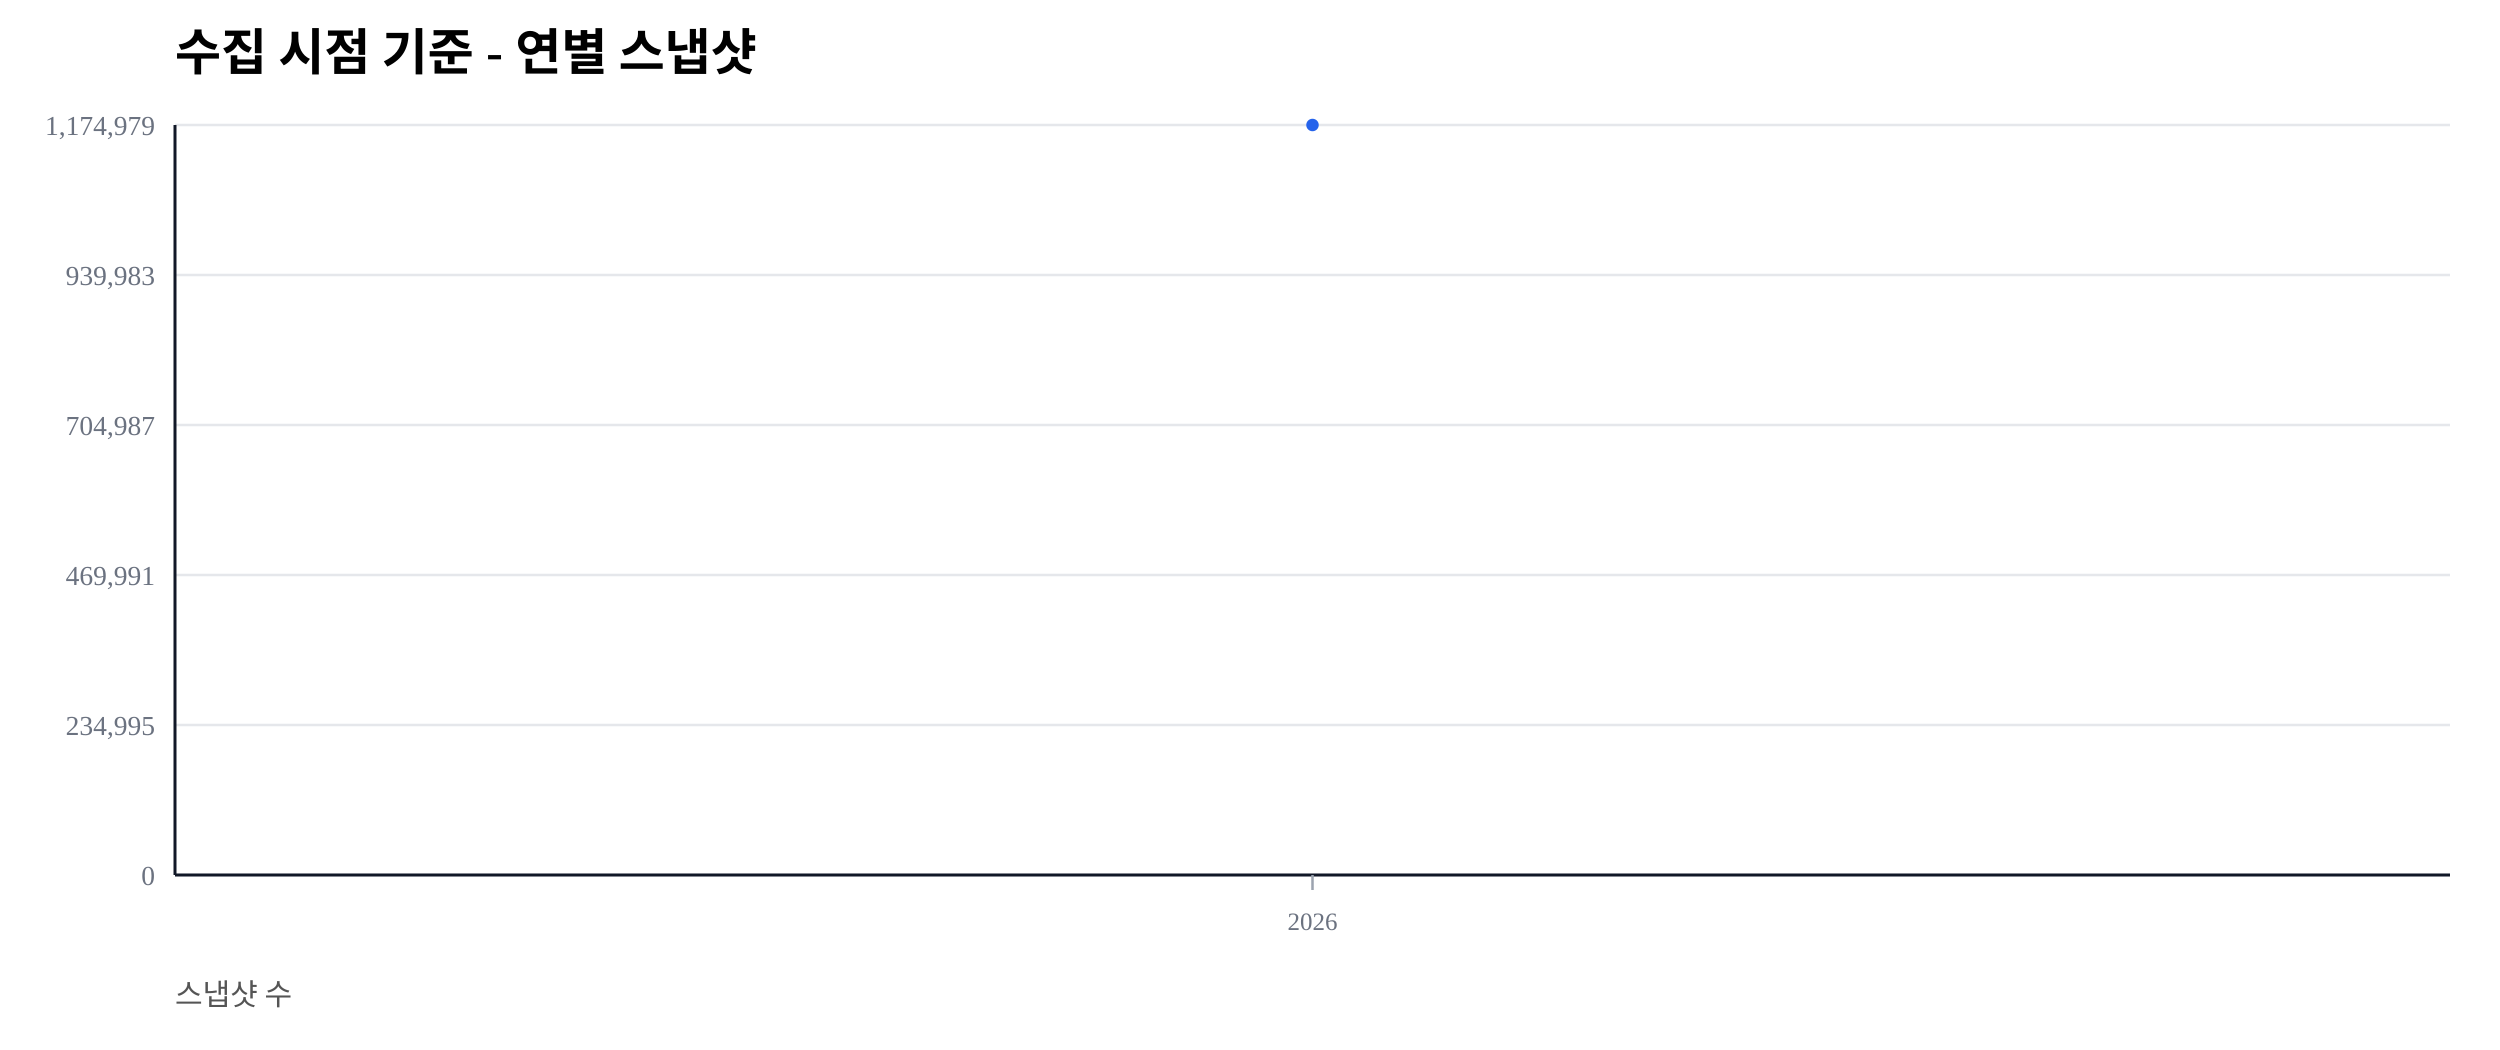
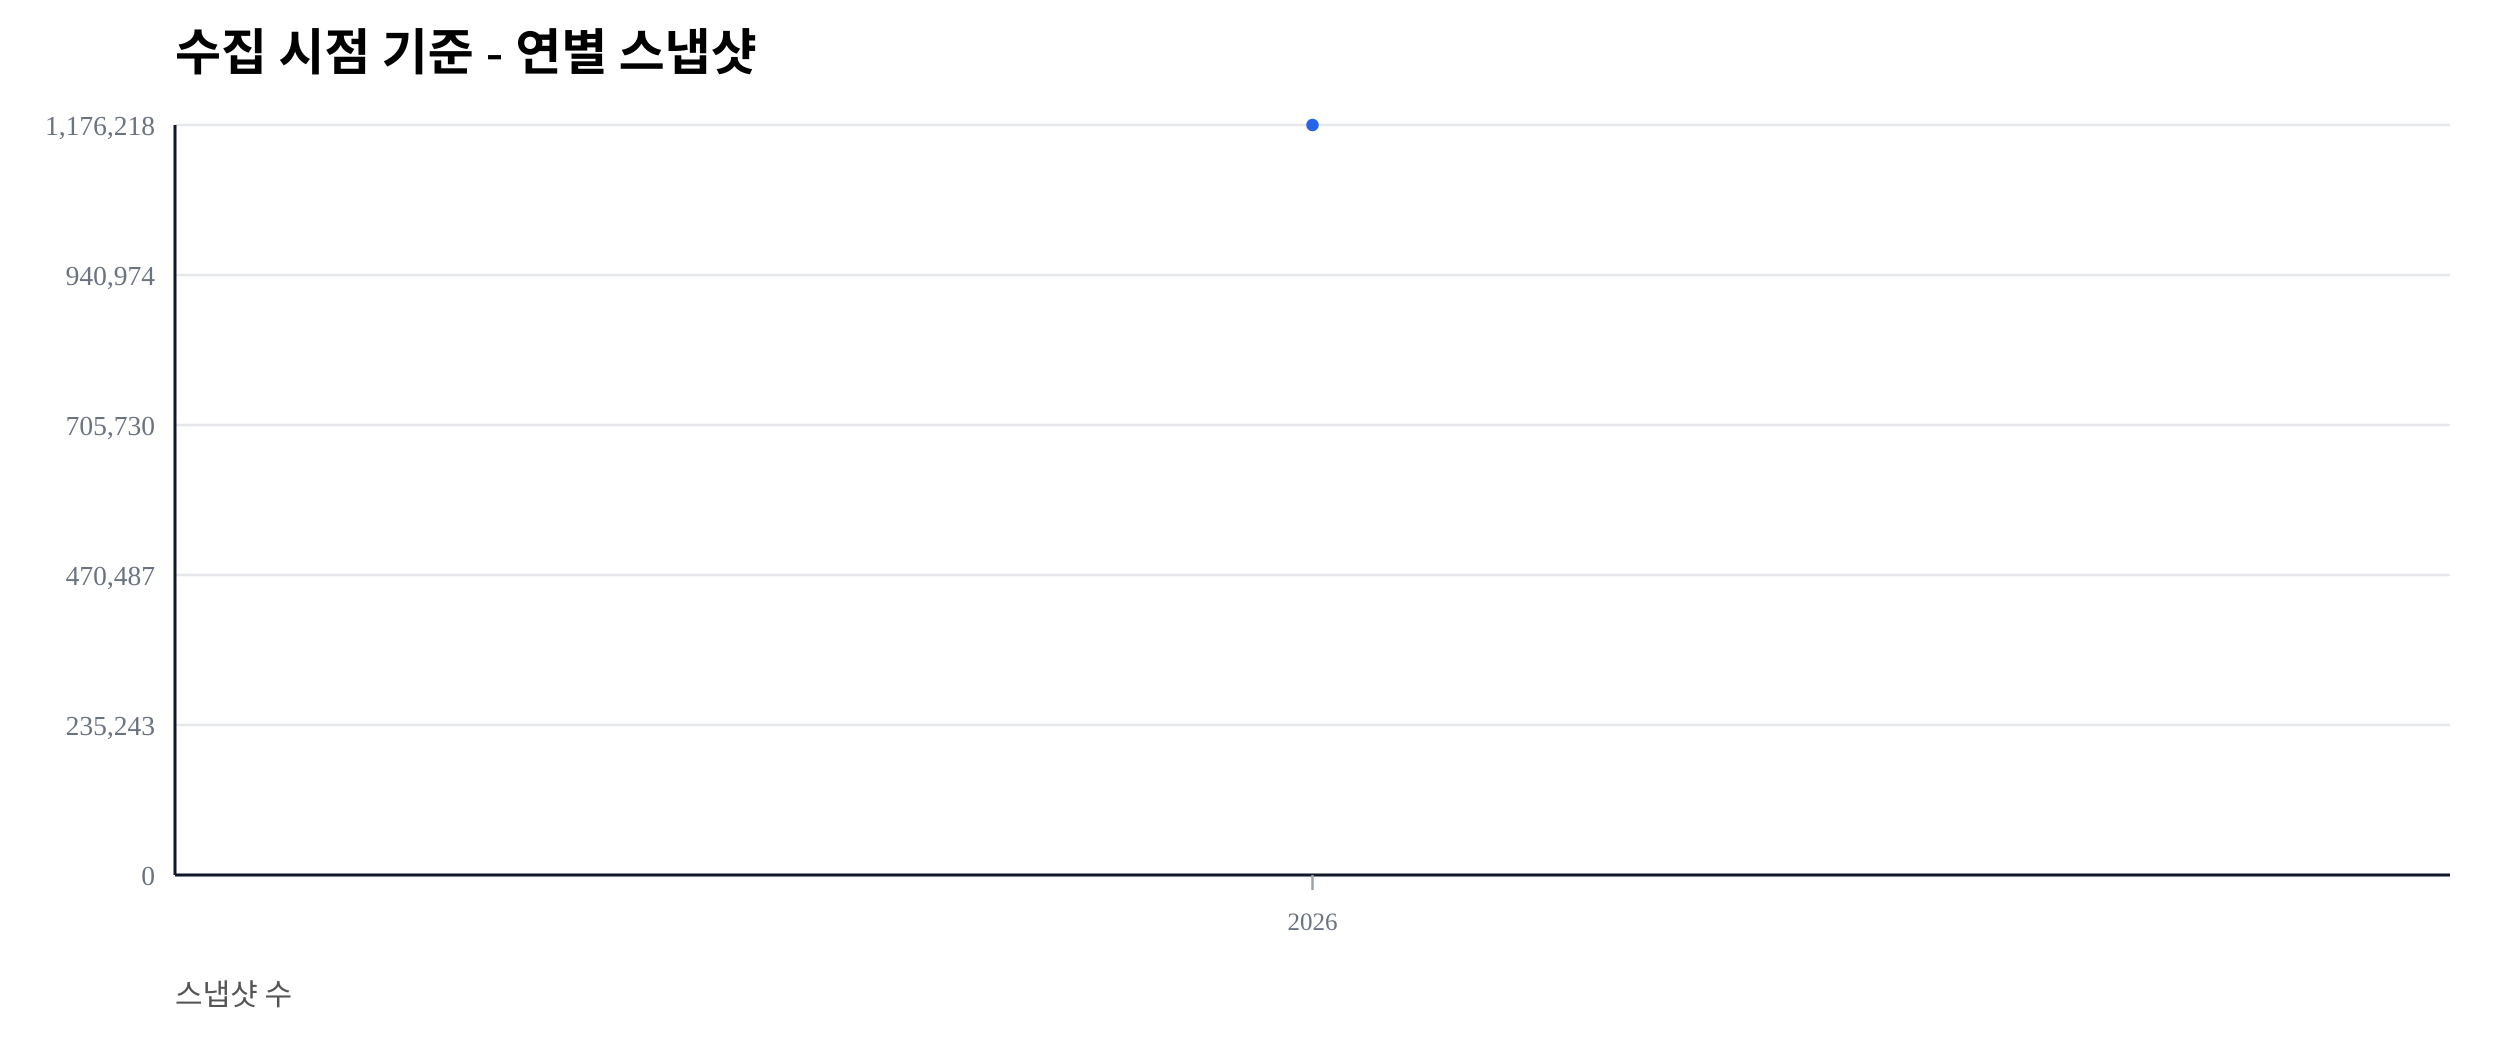
<svg xmlns="http://www.w3.org/2000/svg" width="1000" height="420" viewBox="0 0 1000 420">
  <rect width="100%" height="100%" fill="#ffffff" />
  <text x="70" y="28" font-size="20" font-weight="600">수집 시점 기준 - 연별 스냅샷</text>
  <text x="70" y="402" font-size="12" fill="#555">스냅샷 수</text>
  <line x1="70" y1="350.00" x2="980" y2="350.00" stroke="#e5e7eb" stroke-width="1" />
  <text x="62" y="354.00" font-size="11" fill="#6b7280" text-anchor="end">0</text>
  <line x1="70" y1="290.00" x2="980" y2="290.00" stroke="#e5e7eb" stroke-width="1" />
-   <text x="62" y="294.00" font-size="11" fill="#6b7280" text-anchor="end">234,995</text>
+   <text x="62" y="294.00" font-size="11" fill="#6b7280" text-anchor="end">235,243</text>
  <line x1="70" y1="230.00" x2="980" y2="230.00" stroke="#e5e7eb" stroke-width="1" />
-   <text x="62" y="234.00" font-size="11" fill="#6b7280" text-anchor="end">469,991</text>
+   <text x="62" y="234.00" font-size="11" fill="#6b7280" text-anchor="end">470,487</text>
  <line x1="70" y1="170.00" x2="980" y2="170.00" stroke="#e5e7eb" stroke-width="1" />
-   <text x="62" y="174.00" font-size="11" fill="#6b7280" text-anchor="end">704,987</text>
+   <text x="62" y="174.00" font-size="11" fill="#6b7280" text-anchor="end">705,730</text>
  <line x1="70" y1="110.00" x2="980" y2="110.00" stroke="#e5e7eb" stroke-width="1" />
-   <text x="62" y="114.00" font-size="11" fill="#6b7280" text-anchor="end">939,983</text>
+   <text x="62" y="114.00" font-size="11" fill="#6b7280" text-anchor="end">940,974</text>
  <line x1="70" y1="50.00" x2="980" y2="50.00" stroke="#e5e7eb" stroke-width="1" />
-   <text x="62" y="54.00" font-size="11" fill="#6b7280" text-anchor="end">1,174,979</text>
+   <text x="62" y="54.00" font-size="11" fill="#6b7280" text-anchor="end">1,176,218</text>
  <line x1="70" y1="350" x2="980" y2="350" stroke="#111827" stroke-width="1.2" />
  <line x1="70" y1="50" x2="70" y2="350" stroke="#111827" stroke-width="1.2" />
  <line x1="525.00" y1="350" x2="525.00" y2="356" stroke="#9ca3af" stroke-width="1" />
  <text x="525.00" y="372" font-size="10" fill="#6b7280" text-anchor="middle">2026</text>
  <polyline fill="none" stroke="#2563eb" stroke-width="2.5" points="525.00,50.00" />
  <circle cx="525.00" cy="50.00" r="2.5" fill="#2563eb" />
</svg>
